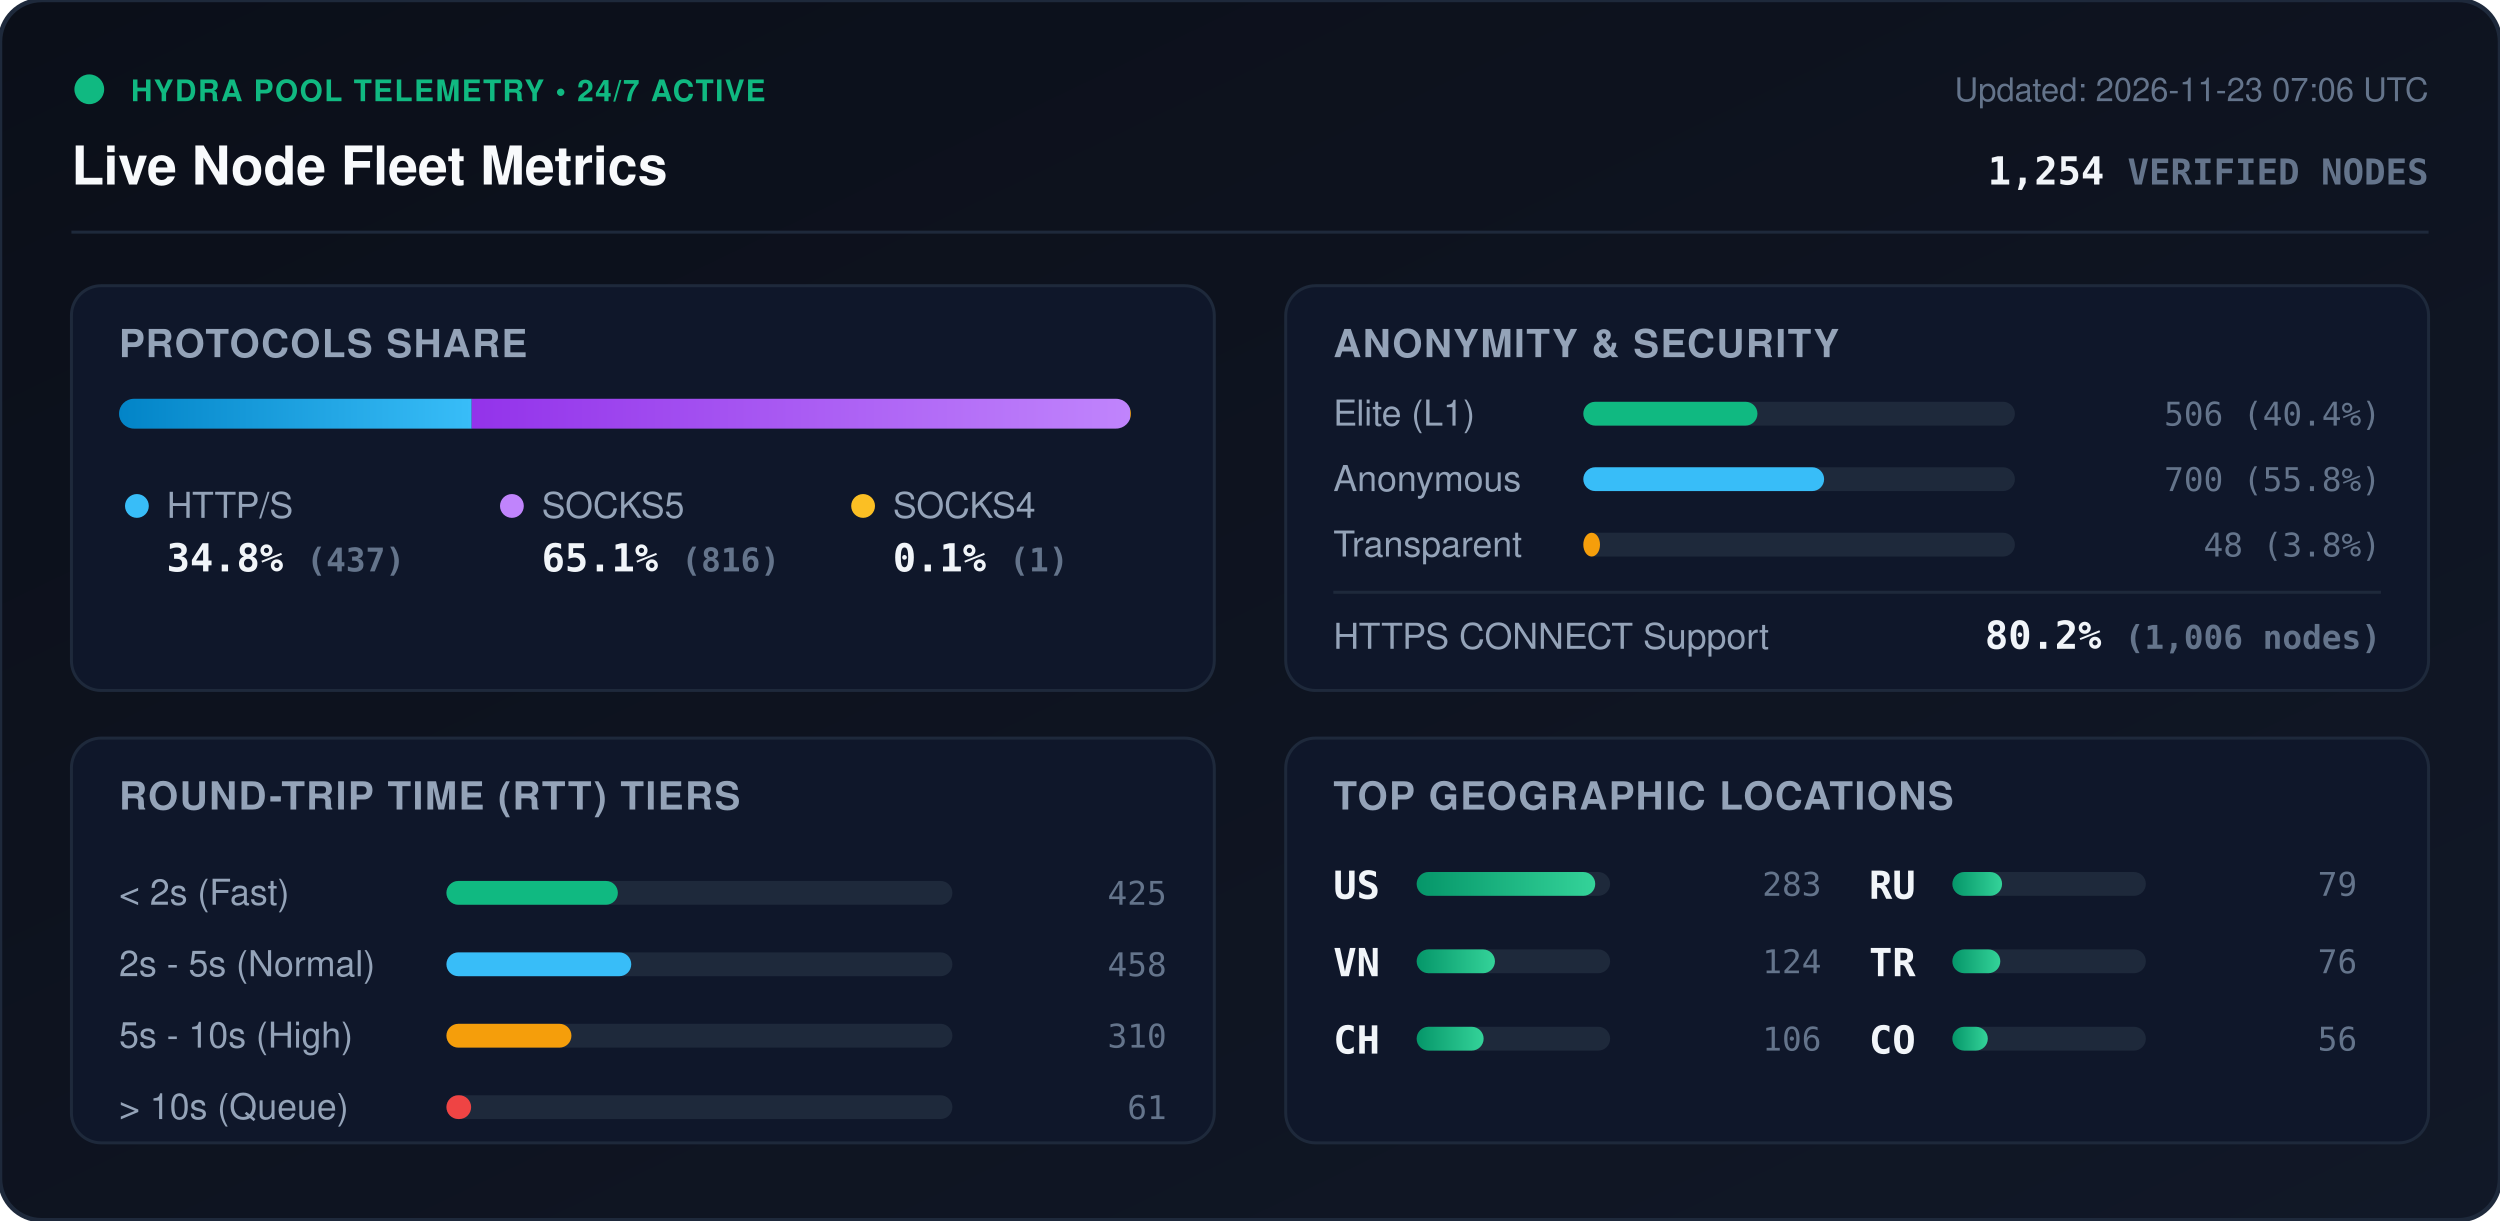
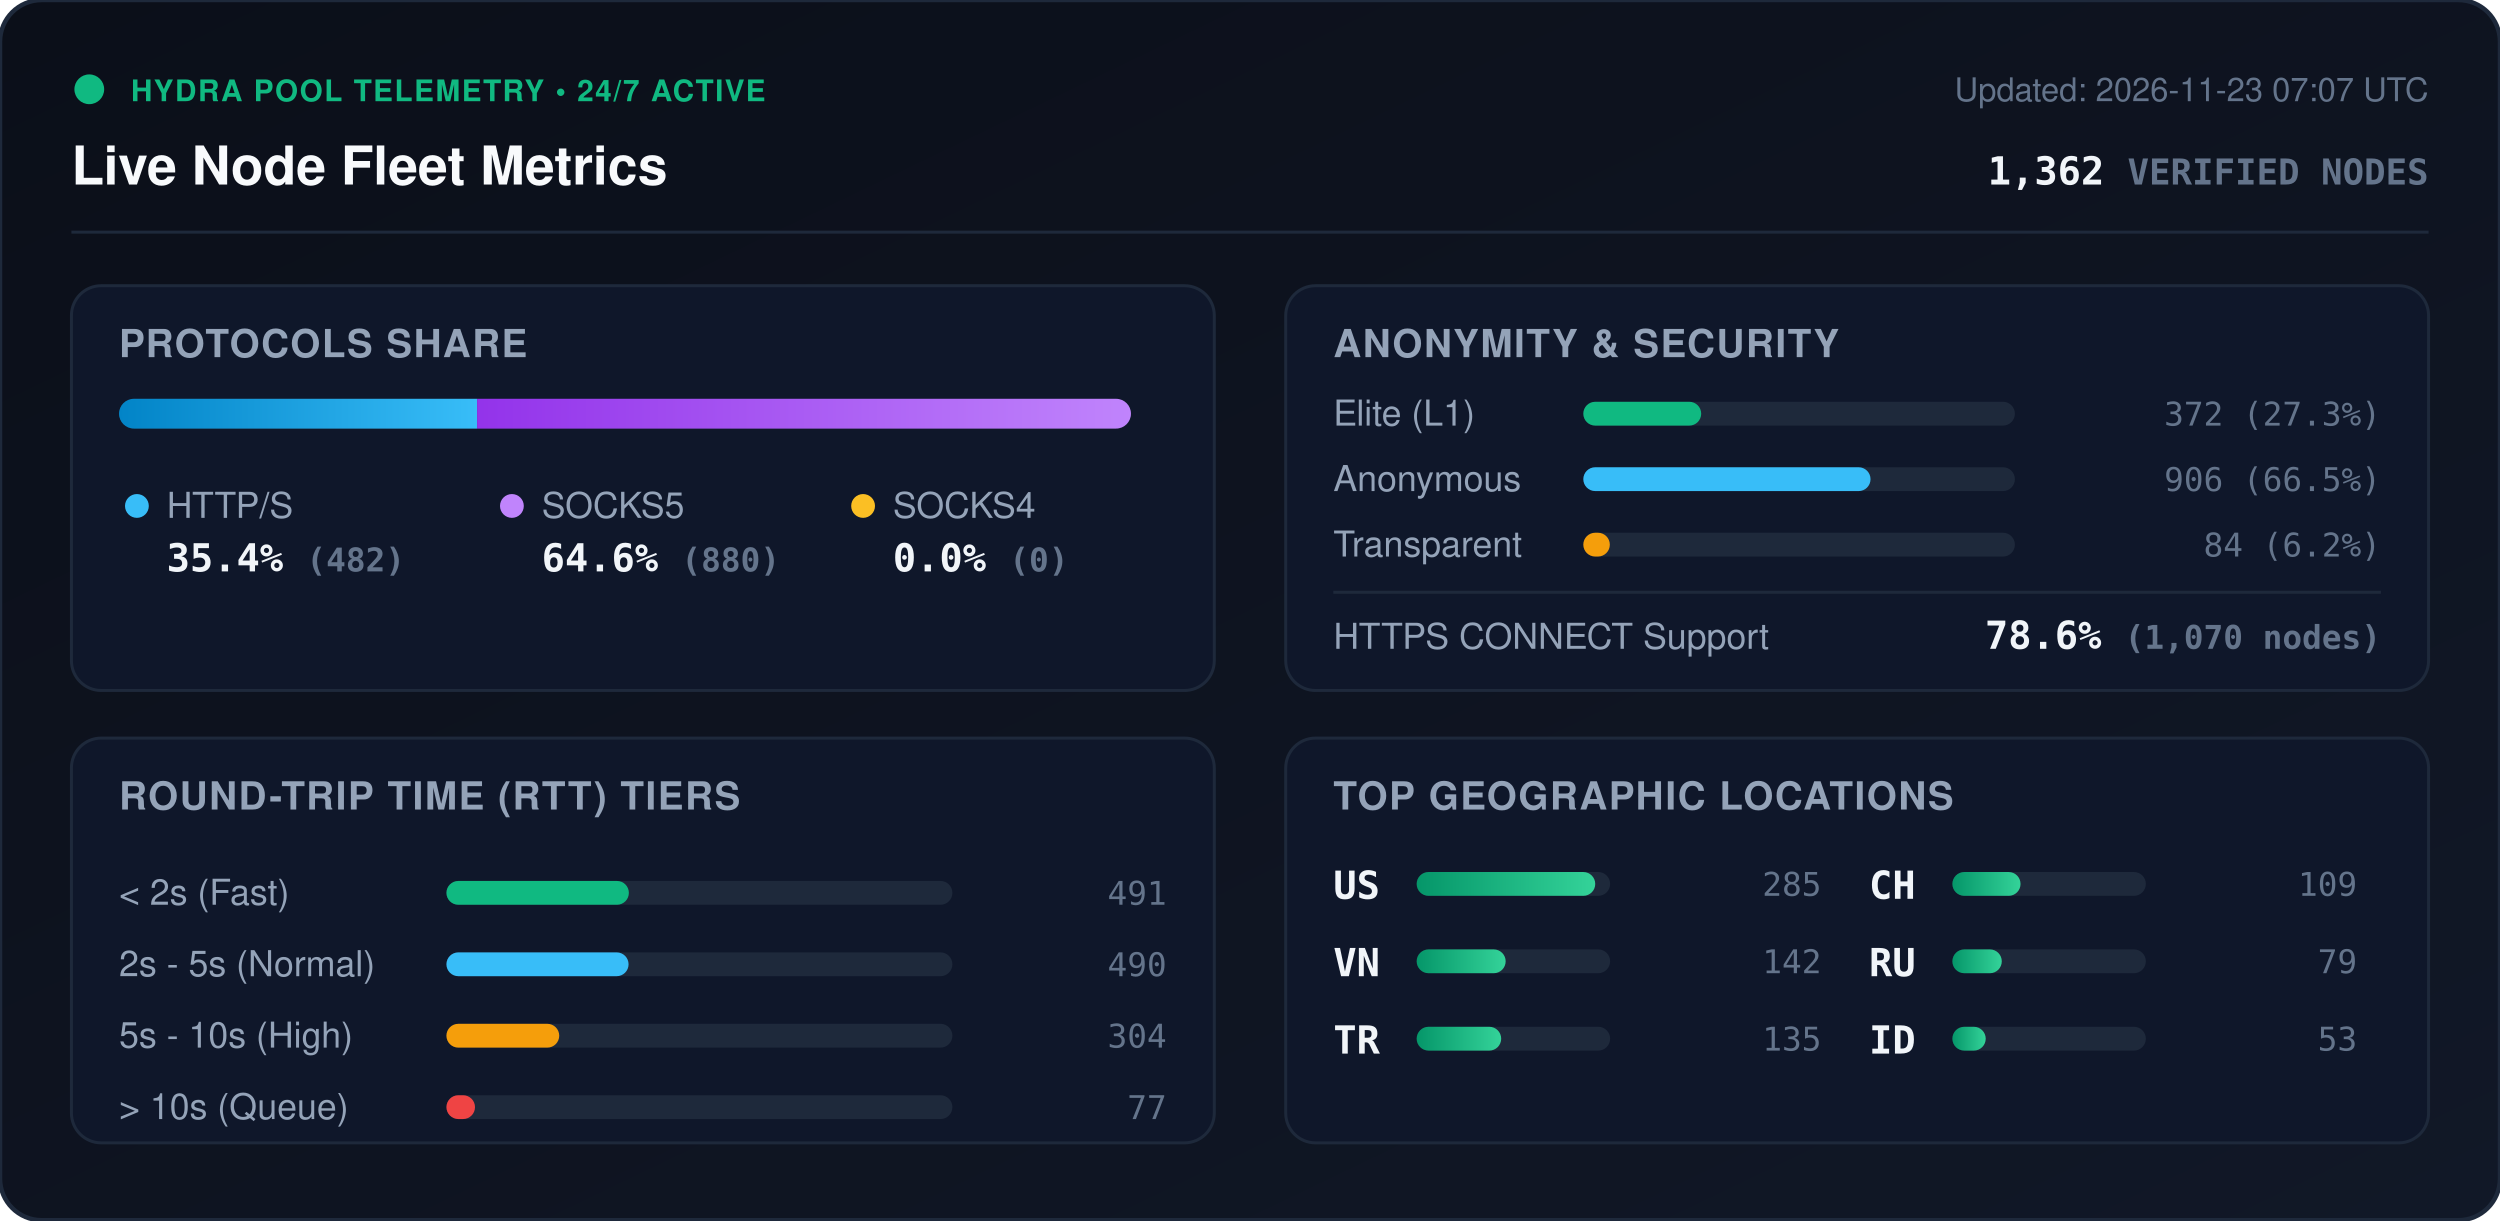
<svg xmlns="http://www.w3.org/2000/svg" viewBox="0 0 840 410" width="840" height="410" style="max-width: 100%; height: auto;">
  <defs>
    <linearGradient id="bg" x1="0%" y1="0%" x2="100%" y2="100%">
      <stop offset="0%" stop-color="#0b0f19" />
      <stop offset="100%" stop-color="#111827" />
    </linearGradient>
    <linearGradient id="bar-http" x1="0%" y1="0%" x2="100%" y2="0%">
      <stop offset="0%" stop-color="#0284c7" />
      <stop offset="100%" stop-color="#38bdf8" />
    </linearGradient>
    <linearGradient id="bar-socks5" x1="0%" y1="0%" x2="100%" y2="0%">
      <stop offset="0%" stop-color="#9333ea" />
      <stop offset="100%" stop-color="#c084fc" />
    </linearGradient>
    <linearGradient id="bar-socks4" x1="0%" y1="0%" x2="100%" y2="0%">
      <stop offset="0%" stop-color="#d97706" />
      <stop offset="100%" stop-color="#fbbf24" />
    </linearGradient>
    <linearGradient id="bar-green" x1="0%" y1="0%" x2="100%" y2="0%">
      <stop offset="0%" stop-color="#059669" />
      <stop offset="100%" stop-color="#34d399" />
    </linearGradient>
    <clipPath id="prog-track-clip">
      <rect width="340.0" height="10" rx="5" />
    </clipPath>
    <style>
      .title { font: 700 18px -apple-system, BlinkMacSystemFont, 'Segoe UI', Helvetica, Arial, sans-serif; fill: #f8fafc; }
      .sub { font: 500 11px -apple-system, BlinkMacSystemFont, 'Segoe UI', Helvetica, Arial, sans-serif; fill: #64748b; }
      .section-hdr { font: 600 13px -apple-system, BlinkMacSystemFont, 'Segoe UI', Helvetica, Arial, sans-serif; fill: #94a3b8; letter-spacing: 0.5px; }
      .metric-val { font: 700 13px -apple-system, BlinkMacSystemFont, 'Segoe UI', Helvetica, Arial, sans-serif; fill: #f1f5f9; }
      .metric-lbl { font: 500 12px -apple-system, BlinkMacSystemFont, 'Segoe UI', Helvetica, Arial, sans-serif; fill: #94a3b8; }
      .badge-txt { font: 700 10px -apple-system, BlinkMacSystemFont, 'Segoe UI', Helvetica, Arial, sans-serif; fill: #10b981; letter-spacing: 0.5px; }
      .mono { font-family: ui-monospace, SFMono-Regular, Menlo, Monaco, Consolas, monospace; }
      .pulse { animation: beacon 2s infinite ease-in-out; }
      @keyframes beacon { 0%, 100% { opacity: 1; } 50% { opacity: 0.35; } }
    </style>
  </defs>
  <rect width="840" height="410" rx="14" fill="url(#bg)" stroke="#1e293b" stroke-width="1.5" />
  <g transform="translate(24, 24)">
    <circle cx="6" cy="6" r="5" fill="#10b981" class="pulse" />
    <text x="20" y="10" class="badge-txt">HYDRA POOL TELEMETRY • 24/7 ACTIVE</text>
    <text x="0" y="38" class="title">Live Node Fleet Metrics</text>
-     <text x="792" y="10" text-anchor="end" class="sub">Updated: 2026-11-23 07:06 UTC</text>
-     <text x="792" y="38" text-anchor="end" class="metric-val mono" fill="#38bdf8">1,254 <tspan font-size="12" fill="#64748b">VERIFIED NODES</tspan>
+     <text x="792" y="10" text-anchor="end" class="sub">Updated: 2026-11-23 07:07 UTC</text>
+     <text x="792" y="38" text-anchor="end" class="metric-val mono" fill="#38bdf8">1,362 <tspan font-size="12" fill="#64748b">VERIFIED NODES</tspan>
    </text>
  </g>
  <line x1="24" y1="78" x2="816" y2="78" stroke="#1e293b" stroke-width="1" />
  <g transform="translate(24, 96)">
    <rect width="384" height="136" rx="10" fill="#0f172a" stroke="#1e293b" />
    <text x="16" y="24" class="section-hdr">PROTOCOLS SHARE</text>
    <g transform="translate(16, 38)">
      <rect width="340.0" height="10" rx="5" fill="#1e293b" />
      <g clip-path="url(#prog-track-clip)">
-         <rect x="0" width="118.5" height="10" fill="url(#bar-http)" />
-         <rect x="118.5" width="221.2" height="10" fill="url(#bar-socks5)" />
-         <rect x="339.7" width="0.3" height="10" fill="url(#bar-socks4)" />
+         <rect x="0" width="120.3" height="10" fill="url(#bar-http)" />
+         <rect x="120.3" width="219.7" height="10" fill="url(#bar-socks5)" />
+         <rect x="340.0" width="0.0" height="10" fill="url(#bar-socks4)" />
      </g>
    </g>
    <g transform="translate(16, 68)">
      <circle cx="6" cy="6" r="4" fill="#38bdf8" />
      <text x="16" y="10" class="metric-lbl">HTTP/S</text>
-       <text x="16" y="28" class="metric-val mono">34.8% <tspan font-size="11" fill="#64748b">(437)</tspan>
+       <text x="16" y="28" class="metric-val mono">35.4% <tspan font-size="11" fill="#64748b">(482)</tspan>
      </text>
      <circle cx="132" cy="6" r="4" fill="#c084fc" />
      <text x="142" y="10" class="metric-lbl">SOCKS5</text>
-       <text x="142" y="28" class="metric-val mono">65.1% <tspan font-size="11" fill="#64748b">(816)</tspan>
+       <text x="142" y="28" class="metric-val mono">64.6% <tspan font-size="11" fill="#64748b">(880)</tspan>
      </text>
      <circle cx="250" cy="6" r="4" fill="#fbbf24" />
      <text x="260" y="10" class="metric-lbl">SOCKS4</text>
-       <text x="260" y="28" class="metric-val mono">0.1% <tspan font-size="11" fill="#64748b">(1)</tspan>
+       <text x="260" y="28" class="metric-val mono">0.0% <tspan font-size="11" fill="#64748b">(0)</tspan>
      </text>
    </g>
  </g>
  <g transform="translate(432, 96)">
    <rect width="384" height="136" rx="10" fill="#0f172a" stroke="#1e293b" />
    <text x="16" y="24" class="section-hdr">ANONYMITY &amp; SECURITY</text>
    <text x="16" y="47" class="metric-lbl">Elite (L1)</text>
    <rect x="100" y="39" width="145.0" height="8" rx="4" fill="#1e293b" />
-     <rect x="100" y="39" width="58.5" height="8" rx="4" fill="#10b981" />
-     <text x="368" y="47" text-anchor="end" class="mono sub" fill="#e2e8f0">506 (40.4%)</text>
+     <rect x="100" y="39" width="39.6" height="8" rx="4" fill="#10b981" />
+     <text x="368" y="47" text-anchor="end" class="mono sub" fill="#e2e8f0">372 (27.3%)</text>
    <text x="16" y="69" class="metric-lbl">Anonymous</text>
    <rect x="100" y="61" width="145.0" height="8" rx="4" fill="#1e293b" />
-     <rect x="100" y="61" width="80.9" height="8" rx="4" fill="#38bdf8" />
-     <text x="368" y="69" text-anchor="end" class="mono sub" fill="#e2e8f0">700 (55.8%)</text>
+     <rect x="100" y="61" width="96.5" height="8" rx="4" fill="#38bdf8" />
+     <text x="368" y="69" text-anchor="end" class="mono sub" fill="#e2e8f0">906 (66.5%)</text>
    <text x="16" y="91" class="metric-lbl">Transparent</text>
    <rect x="100" y="83" width="145.0" height="8" rx="4" fill="#1e293b" />
-     <rect x="100" y="83" width="5.6" height="8" rx="4" fill="#f59e0b" />
-     <text x="368" y="91" text-anchor="end" class="mono sub" fill="#e2e8f0">48 (3.8%)</text>
+     <rect x="100" y="83" width="8.9" height="8" rx="4" fill="#f59e0b" />
+     <text x="368" y="91" text-anchor="end" class="mono sub" fill="#e2e8f0">84 (6.2%)</text>
    <line x1="16" y1="103" x2="368" y2="103" stroke="#1e293b" stroke-width="1" />
    <text x="16" y="122" class="metric-lbl">HTTPS CONNECT Support</text>
-     <text x="368" y="122" text-anchor="end" class="metric-val mono" fill="#34d399">80.2% <tspan font-size="11" fill="#64748b">(1,006 nodes)</tspan>
+     <text x="368" y="122" text-anchor="end" class="metric-val mono" fill="#34d399">78.6% <tspan font-size="11" fill="#64748b">(1,070 nodes)</tspan>
    </text>
  </g>
  <g transform="translate(24, 248)">
    <rect width="384" height="136" rx="10" fill="#0f172a" stroke="#1e293b" />
    <text x="16" y="24" class="section-hdr">ROUND-TRIP TIME (RTT) TIERS</text>
    <g transform="translate(16, 42)">
      <text x="0" y="14" class="metric-lbl">&lt; 2s (Fast)</text>
      <rect x="110" y="6" width="170" height="8" rx="4" fill="#1e293b" />
-       <rect x="110" y="6" width="57.6" height="8" rx="4" fill="#10b981" />
-       <text x="352" y="14" text-anchor="end" class="mono sub">425</text>
+       <rect x="110" y="6" width="61.3" height="8" rx="4" fill="#10b981" />
+       <text x="352" y="14" text-anchor="end" class="mono sub">491</text>
      <text x="0" y="38" class="metric-lbl">2s - 5s (Normal)</text>
      <rect x="110" y="30" width="170" height="8" rx="4" fill="#1e293b" />
-       <rect x="110" y="30" width="62.1" height="8" rx="4" fill="#38bdf8" />
-       <text x="352" y="38" text-anchor="end" class="mono sub">458</text>
+       <rect x="110" y="30" width="61.2" height="8" rx="4" fill="#38bdf8" />
+       <text x="352" y="38" text-anchor="end" class="mono sub">490</text>
      <text x="0" y="62" class="metric-lbl">5s - 10s (High)</text>
      <rect x="110" y="54" width="170" height="8" rx="4" fill="#1e293b" />
-       <rect x="110" y="54" width="42.0" height="8" rx="4" fill="#f59e0b" />
-       <text x="352" y="62" text-anchor="end" class="mono sub">310</text>
+       <rect x="110" y="54" width="37.9" height="8" rx="4" fill="#f59e0b" />
+       <text x="352" y="62" text-anchor="end" class="mono sub">304</text>
      <text x="0" y="86" class="metric-lbl">&gt; 10s (Queue)</text>
      <rect x="110" y="78" width="170" height="8" rx="4" fill="#1e293b" />
-       <rect x="110" y="78" width="8.3" height="8" rx="4" fill="#ef4444" />
-       <text x="352" y="86" text-anchor="end" class="mono sub">61</text>
+       <rect x="110" y="78" width="9.6" height="8" rx="4" fill="#ef4444" />
+       <text x="352" y="86" text-anchor="end" class="mono sub">77</text>
    </g>
  </g>
  <g transform="translate(432, 248)">
    <rect width="384" height="136" rx="10" fill="#0f172a" stroke="#1e293b" />
    <text x="16" y="24" class="section-hdr">TOP GEOGRAPHIC LOCATIONS</text>
    <g transform="translate(16, 42)">
      <g transform="translate(0, 0)">
        <text x="0" y="12" class="mono metric-val" font-size="12">US</text>
        <rect x="28" y="3" width="65" height="8" rx="4" fill="#1e293b" />
        <rect x="28" y="3" width="60.0" height="8" rx="4" fill="url(#bar-green)" />
-         <text x="164" y="11" text-anchor="end" class="mono sub">283</text>
+         <text x="164" y="11" text-anchor="end" class="mono sub">285</text>
      </g>
      <g transform="translate(0, 26)">
        <text x="0" y="12" class="mono metric-val" font-size="12">VN</text>
        <rect x="28" y="3" width="65" height="8" rx="4" fill="#1e293b" />
-         <rect x="28" y="3" width="26.3" height="8" rx="4" fill="url(#bar-green)" />
-         <text x="164" y="11" text-anchor="end" class="mono sub">124</text>
+         <rect x="28" y="3" width="29.9" height="8" rx="4" fill="url(#bar-green)" />
+         <text x="164" y="11" text-anchor="end" class="mono sub">142</text>
      </g>
      <g transform="translate(0, 52)">
+         <text x="0" y="12" class="mono metric-val" font-size="12">TR</text>
+         <rect x="28" y="3" width="65" height="8" rx="4" fill="#1e293b" />
+         <rect x="28" y="3" width="28.4" height="8" rx="4" fill="url(#bar-green)" />
+         <text x="164" y="11" text-anchor="end" class="mono sub">135</text>
+       </g>
+       <g transform="translate(180, 0)">
        <text x="0" y="12" class="mono metric-val" font-size="12">CH</text>
        <rect x="28" y="3" width="65" height="8" rx="4" fill="#1e293b" />
-         <rect x="28" y="3" width="22.5" height="8" rx="4" fill="url(#bar-green)" />
-         <text x="164" y="11" text-anchor="end" class="mono sub">106</text>
+         <rect x="28" y="3" width="22.9" height="8" rx="4" fill="url(#bar-green)" />
+         <text x="164" y="11" text-anchor="end" class="mono sub">109</text>
      </g>
-       <g transform="translate(180, 0)">
+       <g transform="translate(180, 26)">
        <text x="0" y="12" class="mono metric-val" font-size="12">RU</text>
        <rect x="28" y="3" width="65" height="8" rx="4" fill="#1e293b" />
-         <rect x="28" y="3" width="16.7" height="8" rx="4" fill="url(#bar-green)" />
+         <rect x="28" y="3" width="16.6" height="8" rx="4" fill="url(#bar-green)" />
        <text x="164" y="11" text-anchor="end" class="mono sub">79</text>
      </g>
-       <g transform="translate(180, 26)">
-         <text x="0" y="12" class="mono metric-val" font-size="12">TR</text>
+       <g transform="translate(180, 52)">
+         <text x="0" y="12" class="mono metric-val" font-size="12">ID</text>
        <rect x="28" y="3" width="65" height="8" rx="4" fill="#1e293b" />
-         <rect x="28" y="3" width="16.1" height="8" rx="4" fill="url(#bar-green)" />
-         <text x="164" y="11" text-anchor="end" class="mono sub">76</text>
-       </g>
-       <g transform="translate(180, 52)">
-         <text x="0" y="12" class="mono metric-val" font-size="12">CO</text>
-         <rect x="28" y="3" width="65" height="8" rx="4" fill="#1e293b" />
-         <rect x="28" y="3" width="11.9" height="8" rx="4" fill="url(#bar-green)" />
-         <text x="164" y="11" text-anchor="end" class="mono sub">56</text>
+         <rect x="28" y="3" width="11.2" height="8" rx="4" fill="url(#bar-green)" />
+         <text x="164" y="11" text-anchor="end" class="mono sub">53</text>
      </g>
    </g>
  </g>
</svg>
